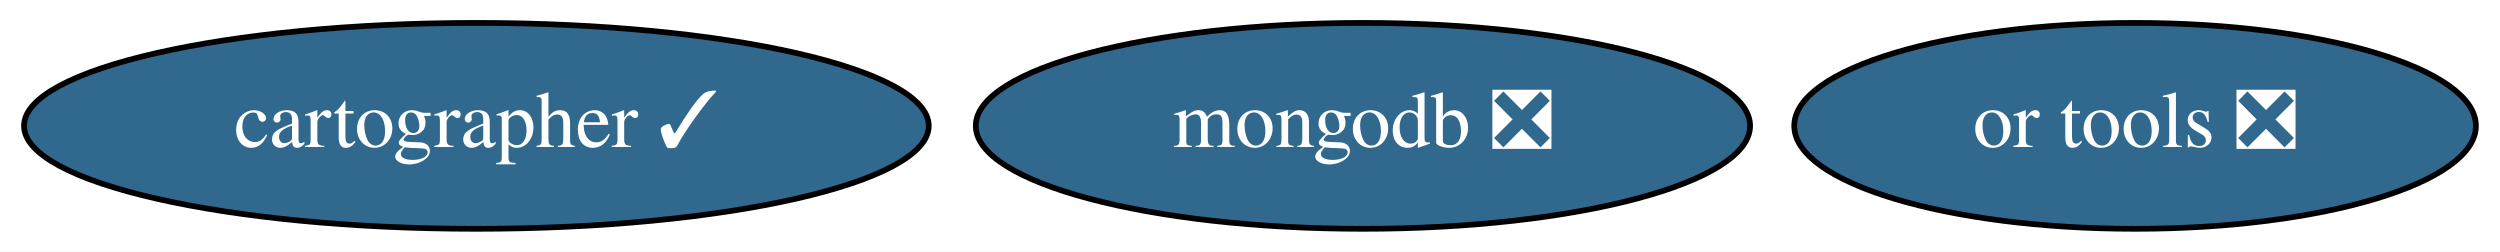
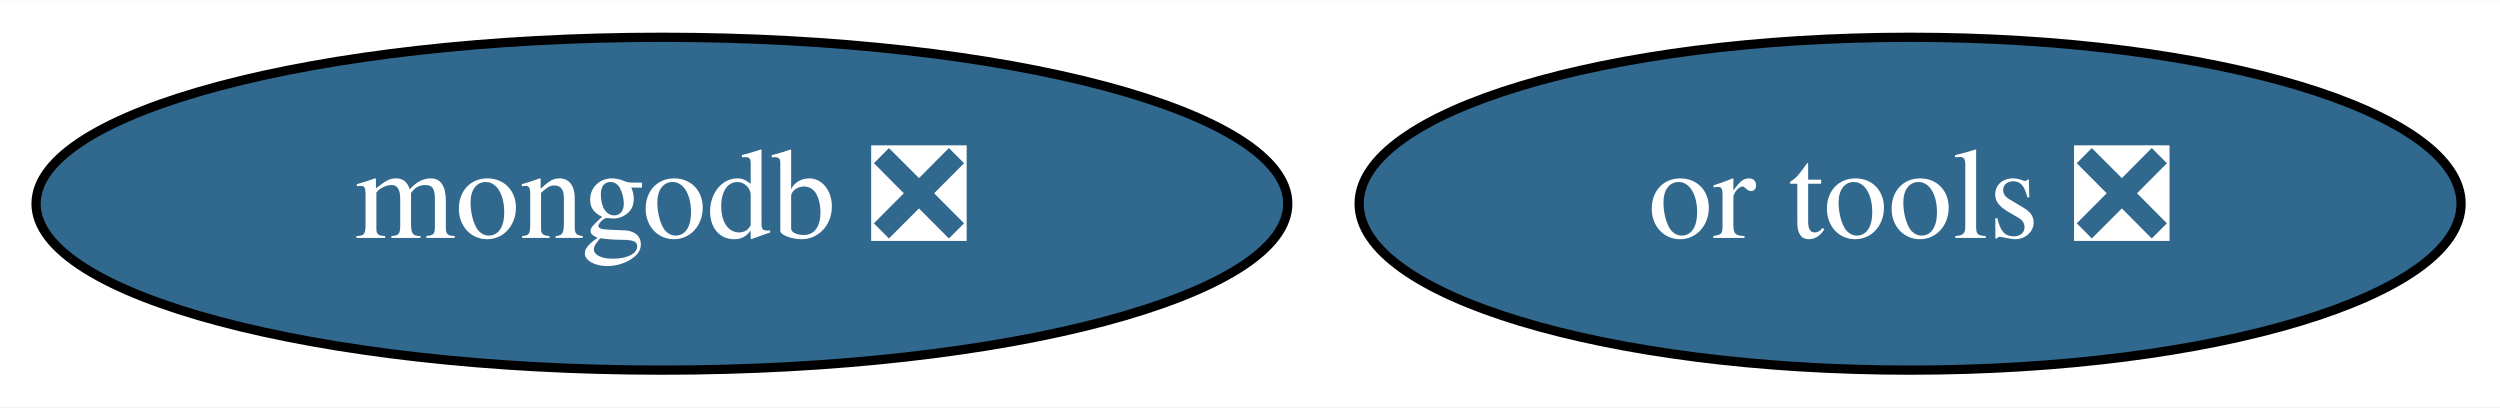
- <svg xmlns="http://www.w3.org/2000/svg" xmlns:xlink="http://www.w3.org/1999/xlink" width="437pt" height="44pt" viewBox="0.00 0.00 437.09 44.00">
+ <svg xmlns="http://www.w3.org/2000/svg" xmlns:xlink="http://www.w3.org/1999/xlink" width="270pt" height="44pt" viewBox="0.00 0.00 270.39 44.00">
  <g id="graph0" class="graph" transform="scale(1 1) rotate(0) translate(4 40)">
-     <polygon fill="white" stroke="transparent" points="-4,4 -4,-40 433.09,-40 433.09,4 -4,4" />
+     <polygon fill="white" stroke="transparent" points="-4,4 -4,-40 266.39,-40 266.39,4 -4,4" />
    <g id="node1" class="node">
      <g id="a_node1">
        <a xlink:href="https://github.com/conda-forge/mongodb-feedstock/pull/42" xlink:title="mongodb ❎">
-           <ellipse fill="#31688e" stroke="black" cx="234.29" cy="-18" rx="67.69" ry="18" />
-           <text text-anchor="middle" x="234.29" y="-14.3" font-family="Times,serif" font-size="14.00" fill="white">mongodb ❎</text>
+           <ellipse fill="#31688e" stroke="black" cx="67.59" cy="-18" rx="67.69" ry="18" />
+           <text text-anchor="middle" x="67.59" y="-14.3" font-family="Times,serif" font-size="14.00" fill="white">mongodb ❎</text>
        </a>
      </g>
    </g>
    <g id="node2" class="node">
      <g id="a_node2">
-         <a xlink:href="https://github.com/conda-forge/cartographer-feedstock/pull/31" xlink:title="cartographer ✓">
-           <ellipse fill="#31688e" stroke="black" cx="79.29" cy="-18" rx="79.09" ry="18" />
-           <text text-anchor="middle" x="79.29" y="-14.3" font-family="Times,serif" font-size="14.00" fill="white">cartographer ✓</text>
-         </a>
-       </g>
-     </g>
-     <g id="node3" class="node">
-       <g id="a_node3">
        <a xlink:href="https://github.com/conda-forge/or-tools-feedstock/pull/7" xlink:title="or tools ❎">
-           <ellipse fill="#31688e" stroke="black" cx="369.29" cy="-18" rx="59.59" ry="18" />
-           <text text-anchor="middle" x="369.29" y="-14.3" font-family="Times,serif" font-size="14.00" fill="white">or tools ❎</text>
+           <ellipse fill="#31688e" stroke="black" cx="202.59" cy="-18" rx="59.59" ry="18" />
+           <text text-anchor="middle" x="202.59" y="-14.3" font-family="Times,serif" font-size="14.00" fill="white">or tools ❎</text>
        </a>
      </g>
    </g>
  </g>
</svg>
